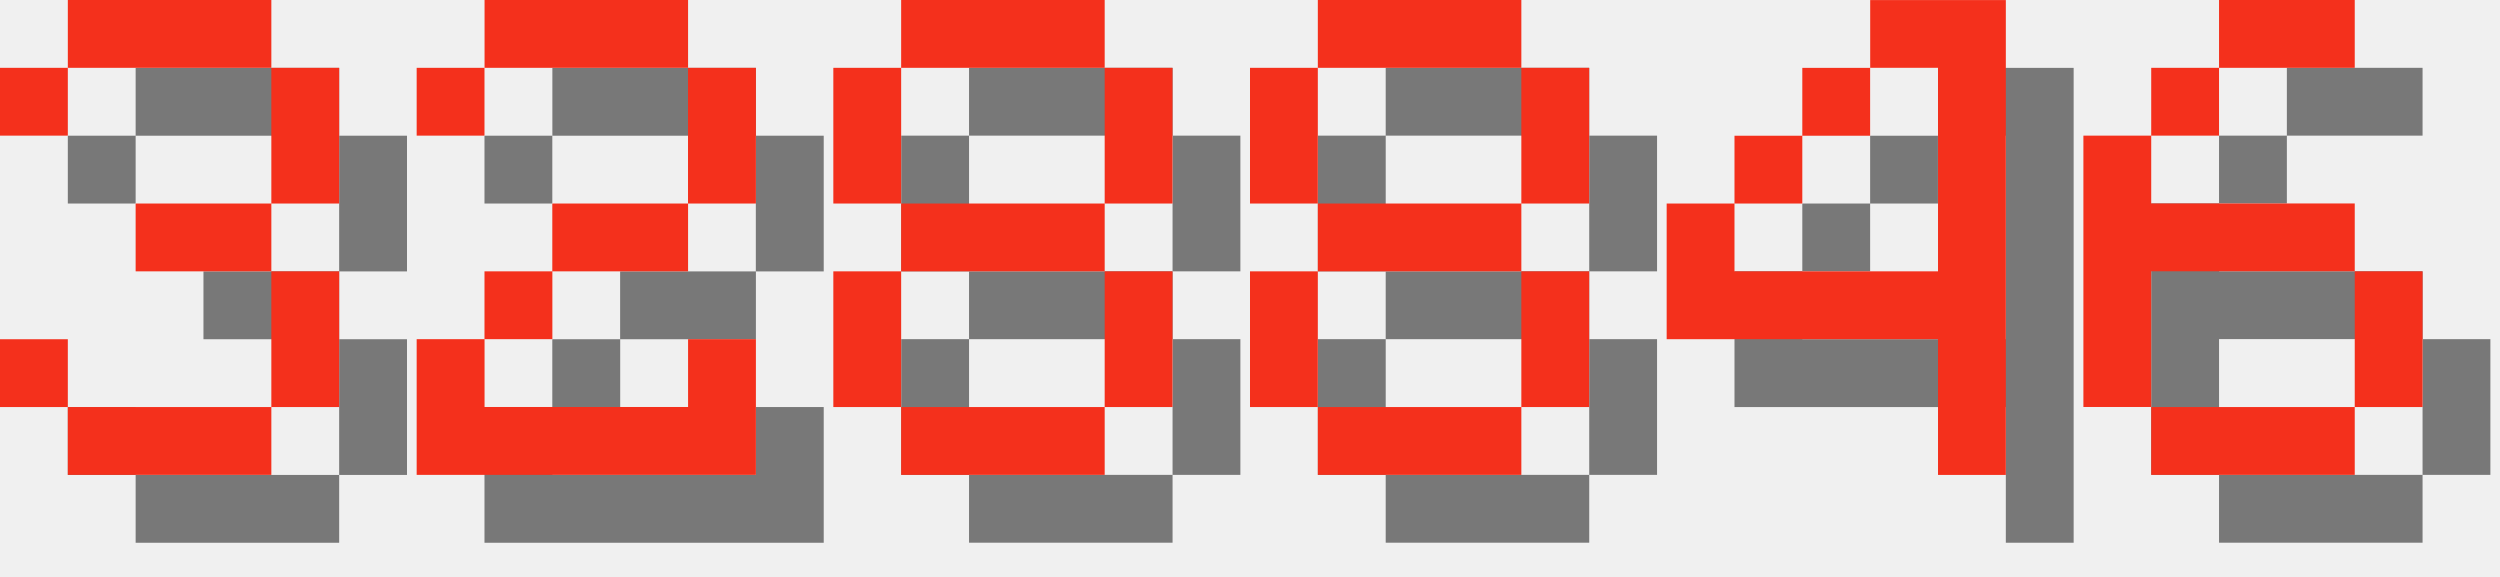
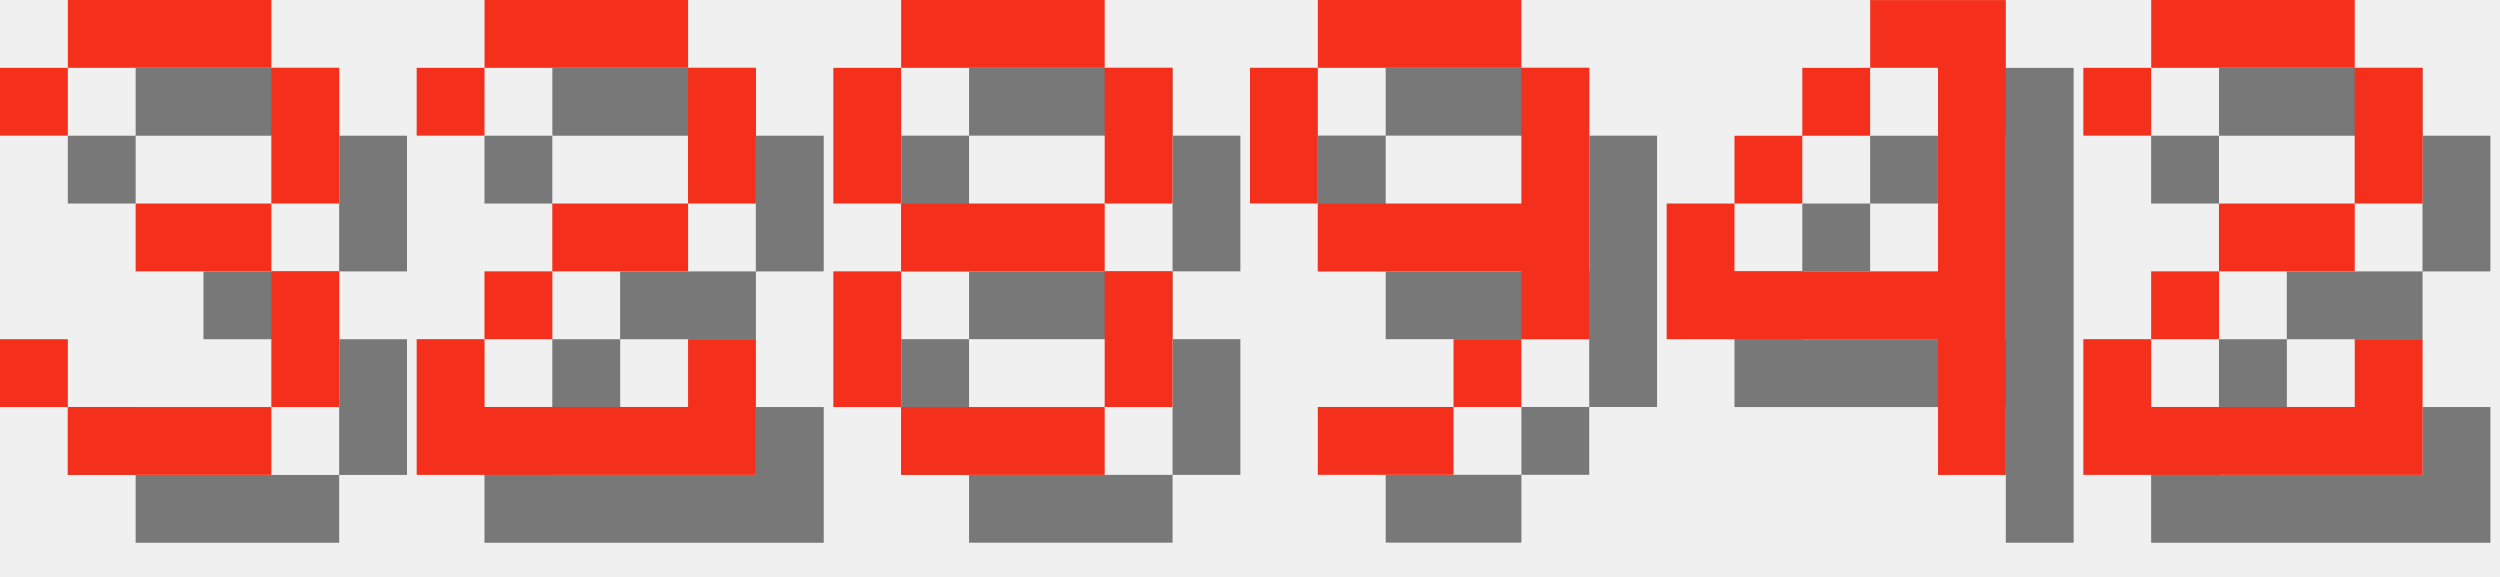
<svg xmlns="http://www.w3.org/2000/svg" version="1.1" width="156.0" height="36">
  <style>
        .text-foreground {
            fill: #F4301C;
        }
        .text-shadow {
            fill: #000000;
            fill-opacity: 0.5;
        }
    </style>
  <g class="digit" id="digit_3" transform="translate(0.0, 0), scale(4)">
    <path id="digit_3_shadow" class="text-shadow" d="m1.058 2.117v1.058h1.058v-1.058h3.175v2.117h-2.117v1.058h2.117v2.117h-3.175v-1.058h-1.058v1.058h1.058v1.058h3.175v-1.058h1.058v-2.117h-1.058v-1.058h1.058v-2.117h-1.058v-1.058h-3.175v1.058h-1.058z" fill-opacity=".5" style="paint-order:stroke fill markers" />
    <path id="digit_3_fg" class="text-foreground" d="m0 1.058v1.058h1.058v-1.058h3.175v2.117h-2.117v1.058h2.117v2.117h-3.175v-1.058h-1.058v1.058h1.058v1.058h3.175v-1.058h1.058v-2.117h-1.058v-1.058h1.058v-2.117h-1.058v-1.058h-3.175v1.058h-1.058z" fill="#fff" style="paint-order:stroke fill markers" />
  </g>
  <g class="digit" id="digit_2" transform="translate(26.0, 0), scale(4)">
    <path id="digit_2_shadow" class="text-shadow" d="m1.058 2.117v1.058h1.058v-1.058h3.175v2.117h-2.117v1.058h-1.058v1.058h-1.058v2.117h5.292v-2.117h-1.058v1.058h-3.175v-1.058h1.058v-1.058h2.117v-1.058h1.058v-2.117h-1.058v-1.058h-3.175v1.058h-1.058z" fill-opacity=".5" style="paint-order:stroke fill markers" />
    <path id="digit_2_fg" class="text-foreground" d="m0 1.058v1.058h1.058v-1.058h3.175v2.117h-2.117v1.058h-1.058v1.058h-1.058v2.117h5.292v-2.117h-1.058v1.058h-3.175v-1.058h1.058v-1.058h2.117v-1.058h1.058v-2.117h-1.058v-1.058h-3.175v1.058h-1.058z" fill="#fff" style="paint-order:stroke fill markers" />
  </g>
  <g class="digit" id="digit_8" transform="translate(52.0, 0), scale(4)">
    <path id="digit_8_shadow" class="text-shadow" d="m2.117 1.058v1.058h3.175v-1.058h-3.175zm3.175 1.058v2.117h1.058v-2.117h-1.058zm0 2.117h-3.175v1.058h3.175v-1.058zm0 1.058v2.117h1.058v-2.117h-1.058zm0 2.117h-3.175v1.058h3.175v-1.058zm-3.175 0v-2.117h-1.058v2.117h1.058zm0-3.175v-2.117h-1.058v2.117h1.058z" fill-opacity=".5" style="paint-order:stroke fill markers" />
    <path id="digit_8_fg" class="text-foreground" d="m1.058 0v1.058h3.175v-1.058h-3.175zm3.175 1.058v2.117h1.058v-2.117h-1.058zm0 2.117h-3.175v1.058h3.175v-1.058zm0 1.058v2.117h1.058v-2.117h-1.058zm0 2.117h-3.175v1.058h3.175v-1.058zm-3.175 0v-2.117h-1.058v2.117h1.058zm0-3.175v-2.117h-1.058v2.117h1.058z" fill="#fff" style="paint-order:stroke fill markers" />
  </g>
-   <g class="digit" id="digit_8" transform="translate(78.0, 0), scale(4)">
-     <path id="digit_8_shadow" class="text-shadow" d="m2.117 1.058v1.058h3.175v-1.058h-3.175zm3.175 1.058v2.117h1.058v-2.117h-1.058zm0 2.117h-3.175v1.058h3.175v-1.058zm0 1.058v2.117h1.058v-2.117h-1.058zm0 2.117h-3.175v1.058h3.175v-1.058zm-3.175 0v-2.117h-1.058v2.117h1.058zm0-3.175v-2.117h-1.058v2.117h1.058z" fill-opacity=".5" style="paint-order:stroke fill markers" />
-     <path id="digit_8_fg" class="text-foreground" d="m1.058 0v1.058h3.175v-1.058h-3.175zm3.175 1.058v2.117h1.058v-2.117h-1.058zm0 2.117h-3.175v1.058h3.175v-1.058zm0 1.058v2.117h1.058v-2.117h-1.058zm0 2.117h-3.175v1.058h3.175v-1.058zm-3.175 0v-2.117h-1.058v2.117h1.058zm0-3.175v-2.117h-1.058v2.117h1.058z" fill="#fff" style="paint-order:stroke fill markers" />
+   <g class="digit" id="digit_9" transform="translate(78.0, 0), scale(4)">
+     <path id="digit_9_shadow" class="text-shadow" d="m2.117 1.058v1.058h3.175v-1.058h-3.175zm3.175 1.058v2.117h-3.175v1.058h3.175v1.058h1.058v-4.233h-1.058zm0 4.233h-1.058v1.058h1.058v-1.058zm-1.058 1.058h-2.117v1.058h2.117v-1.058zm-2.117-3.175v-2.117h-1.058v2.117h1.058z" fill-opacity=".5" style="paint-order:stroke fill markers" />
+     <path id="digit_9_fg" class="text-foreground" d="m1.058 0v1.058h3.175v-1.058h-3.175zm3.175 1.058v2.117h-3.175v1.058h3.175v1.058h1.058v-4.233h-1.058zm0 4.233h-1.058v1.058h1.058v-1.058zm-1.058 1.058h-2.117v1.058h2.117v-1.058zm-2.117-3.175v-2.117h-1.058v2.117h1.058z" fill="#fff" style="paint-order:stroke fill markers" />
  </g>
  <g class="digit" id="digit_4" transform="translate(104.0, 0), scale(4)">
    <path id="digit_4_shadow" class="text-shadow" d="m4.233 1.058v1.058h1.058v3.175h-3.175v-1.058h-1.058v2.117h4.233v2.117h1.058v-7.408h-2.117zm-2.117 3.175h1.058v-1.058h-1.058v1.058zm1.058-1.058h1.058v-1.058h-1.058v1.058z" fill-opacity=".5" style="paint-order:stroke fill markers" />
    <path id="digit_4_fg" class="text-foreground" d="m3.175 0v1.058h1.058v3.175h-3.175v-1.058h-1.058v2.117h4.233v2.117h1.058v-7.408h-2.117zm-2.117 3.175h1.058v-1.058h-1.058v1.058zm1.058-1.058h1.058v-1.058h-1.058v1.058z" fill="#fff" style="paint-order:stroke fill markers" />
  </g>
-   <g class="digit" id="digit_6" transform="translate(130.0, 0), scale(4)">
-     <path id="digit_6_shadow" class="text-shadow" d="m3.175 1.058v1.058h2.117v-1.058h-2.117zm0 1.058h-1.058v1.058h1.058v-1.058zm-1.058 1.058h-1.058v4.233h1.058v-2.117h3.175v-1.058h-3.175v-1.058zm3.175 2.117v2.117h1.058v-2.117h-1.058zm0 2.117h-3.175v1.058h3.175v-1.058z" fill-opacity=".5" style="paint-order:stroke fill markers" />
-     <path id="digit_6_fg" class="text-foreground" d="m2.117 0v1.058h2.117v-1.058h-2.117zm0 1.058h-1.058v1.058h1.058v-1.058zm-1.058 1.058h-1.058v4.233h1.058v-2.117h3.175v-1.058h-3.175v-1.058zm3.175 2.117v2.117h1.058v-2.117h-1.058zm0 2.117h-3.175v1.058h3.175v-1.058z" fill="#fff" style="paint-order:stroke fill markers" />
+   <g class="digit" id="digit_2" transform="translate(130.0, 0), scale(4)">
+     <path id="digit_2_shadow" class="text-shadow" d="m1.058 2.117v1.058h1.058v-1.058h3.175v2.117h-2.117v1.058h-1.058v1.058h-1.058v2.117h5.292v-2.117h-1.058v1.058h-3.175v-1.058h1.058v-1.058h2.117v-1.058h1.058v-2.117h-1.058v-1.058h-3.175v1.058h-1.058z" fill-opacity=".5" style="paint-order:stroke fill markers" />
+     <path id="digit_2_fg" class="text-foreground" d="m0 1.058v1.058h1.058v-1.058h3.175v2.117h-2.117v1.058h-1.058v1.058h-1.058v2.117h5.292v-2.117h-1.058v1.058h-3.175v-1.058h1.058v-1.058h2.117v-1.058h1.058v-2.117h-1.058v-1.058h-3.175v1.058h-1.058z" fill="#fff" style="paint-order:stroke fill markers" />
  </g>
</svg>
